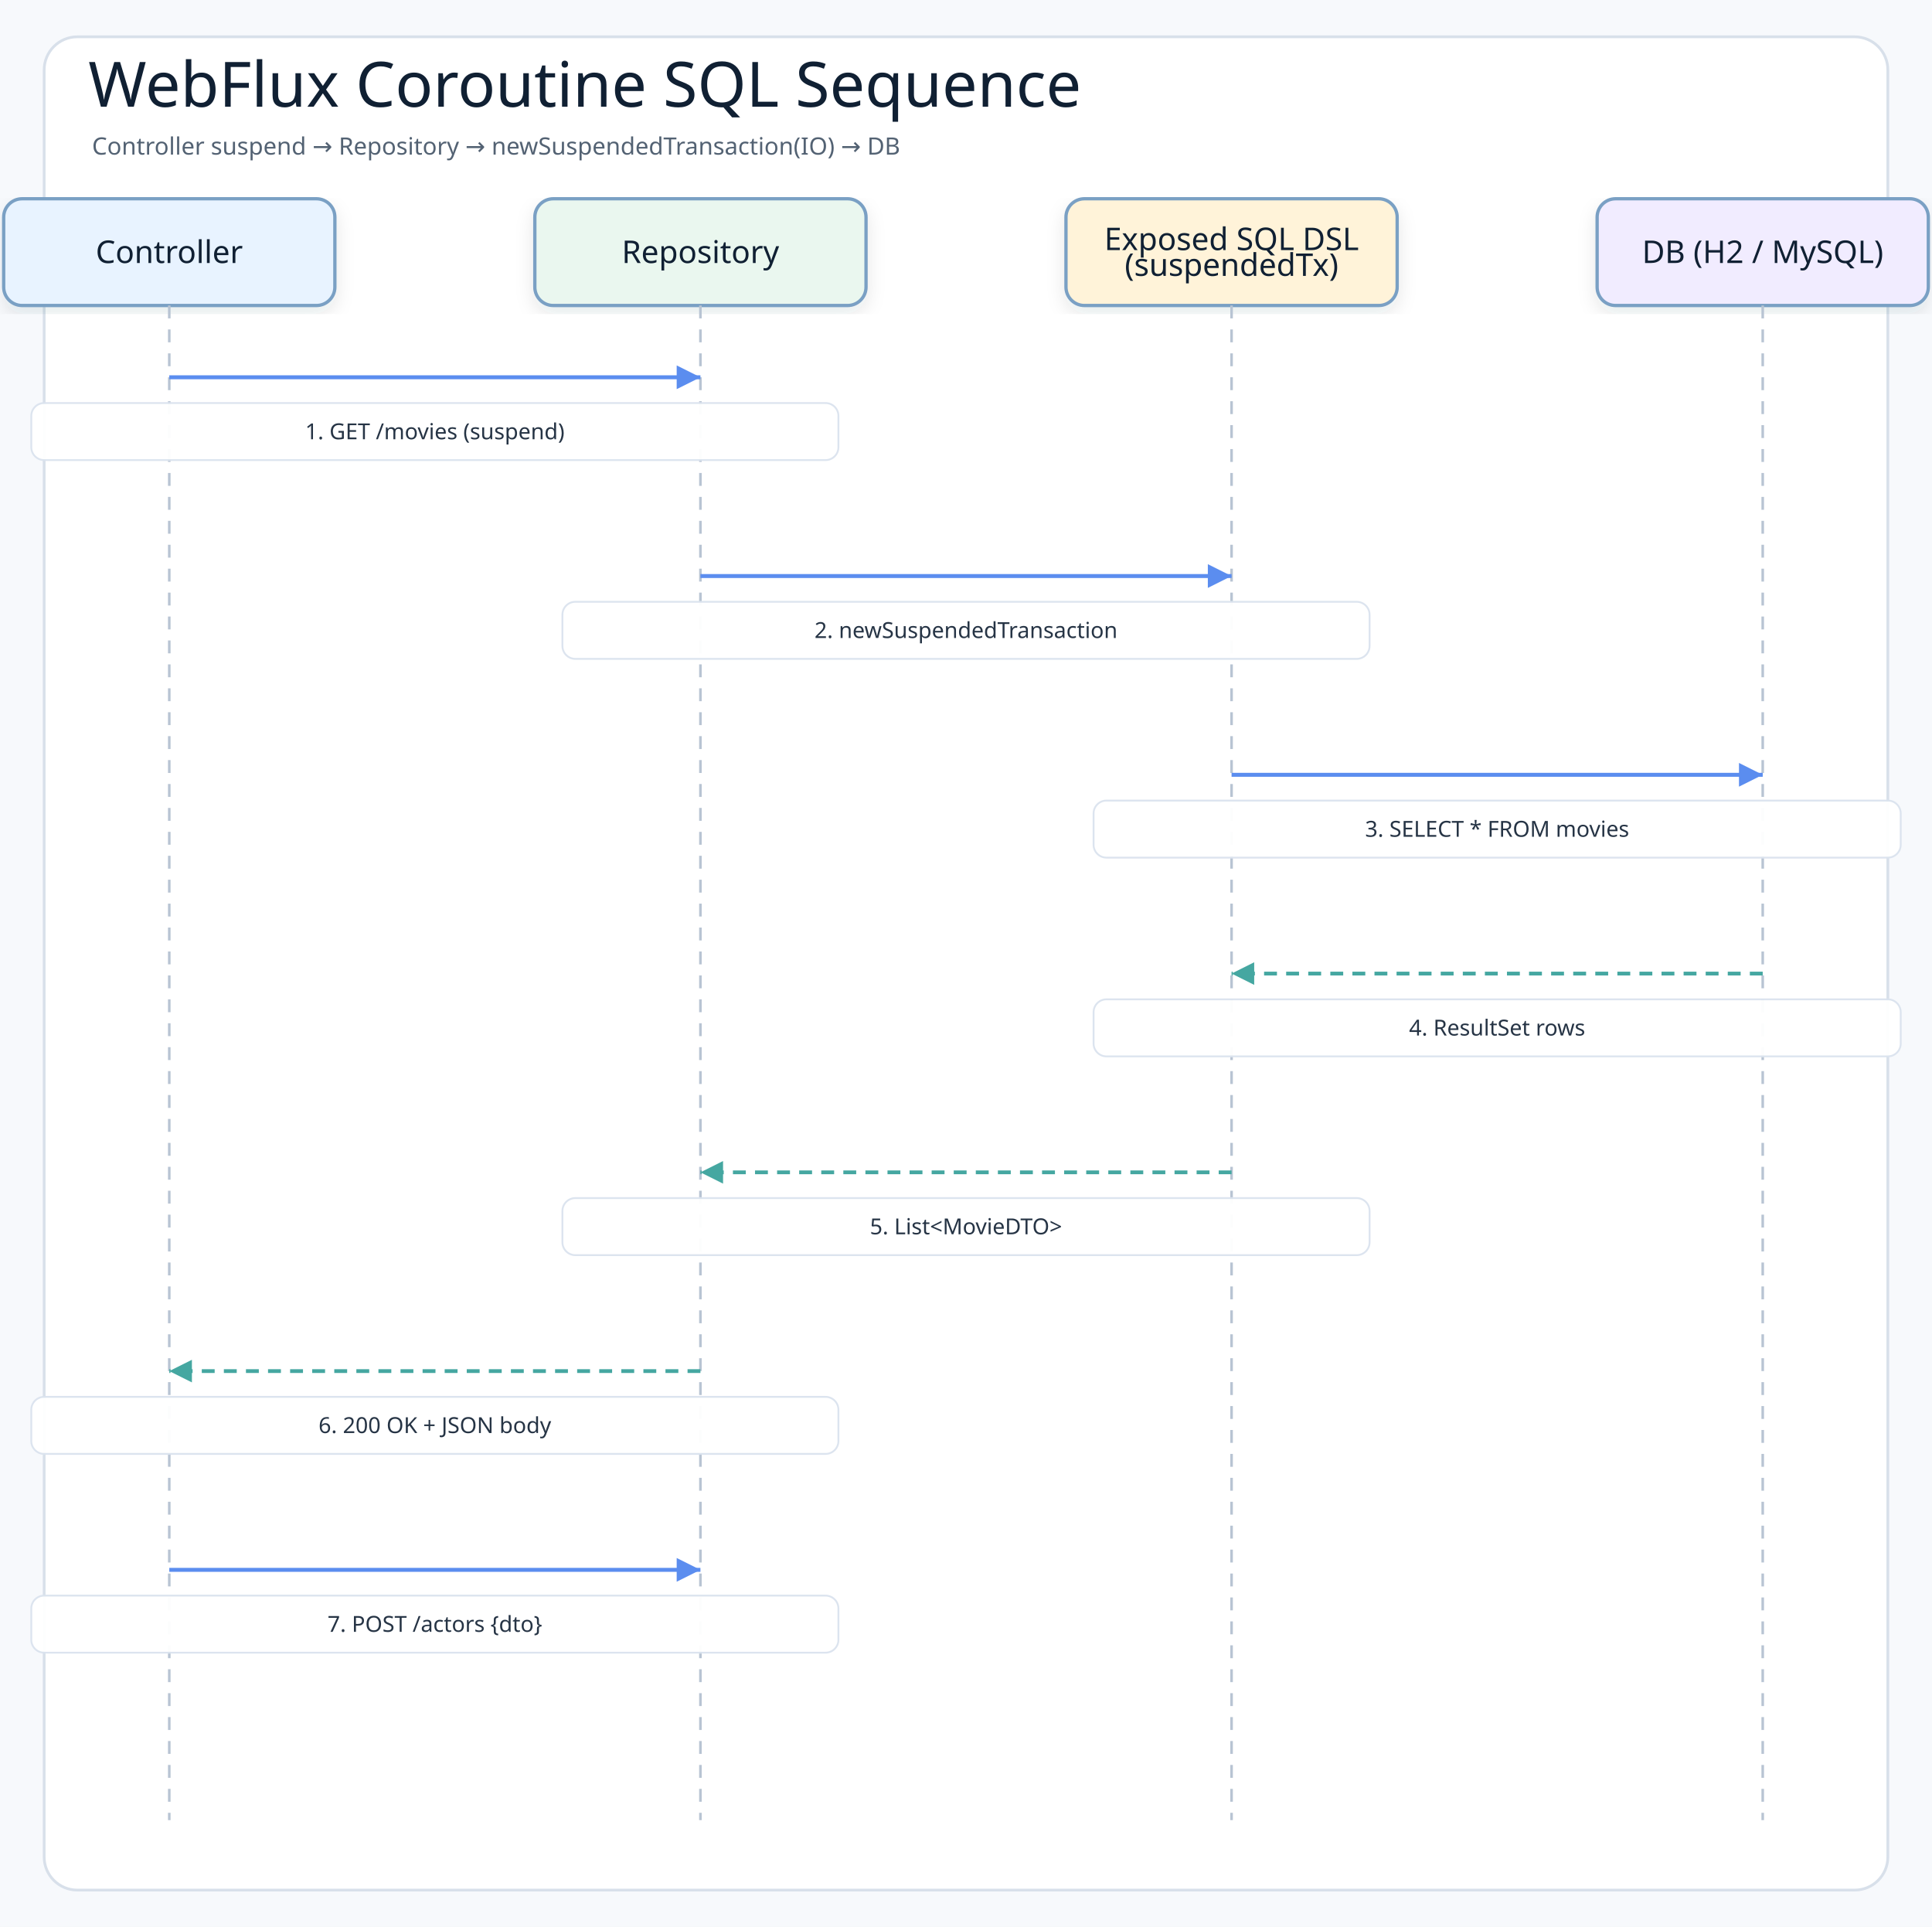
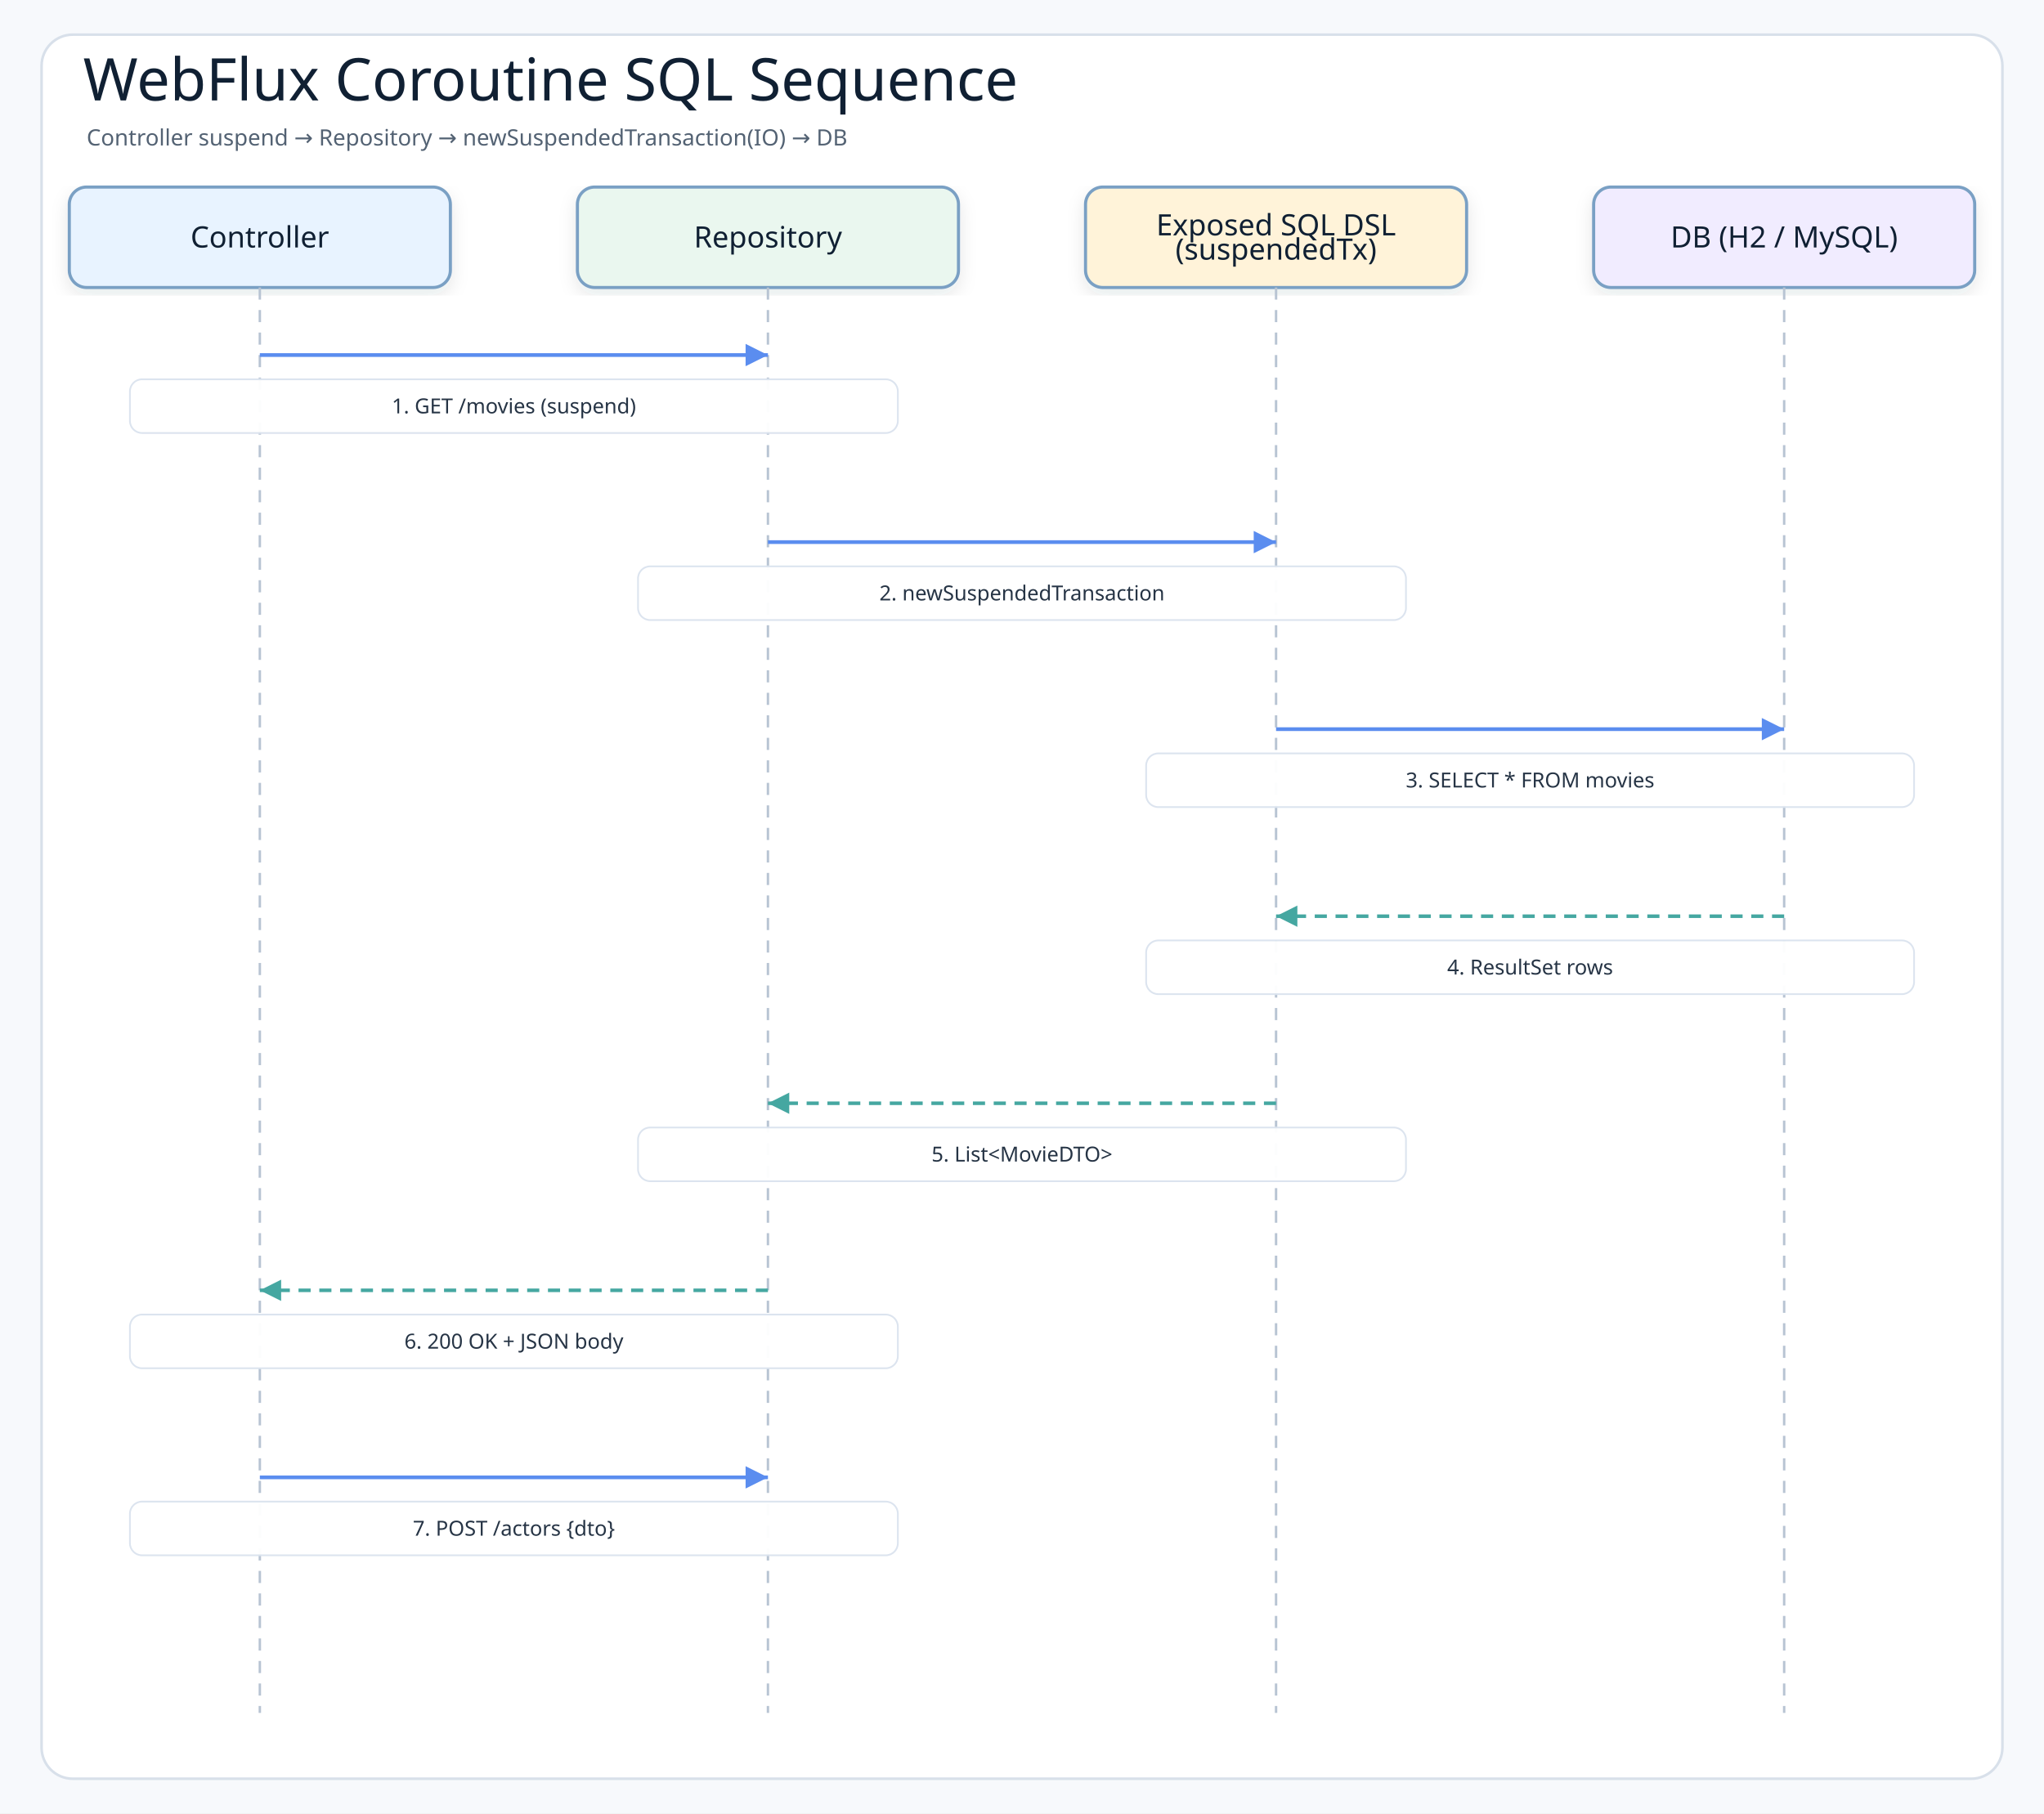
- <svg xmlns="http://www.w3.org/2000/svg" width="1050" height="1047" viewBox="0 0 1050 1047" role="img" aria-label="WebFlux Coroutine SQL Sequence">
+ <svg xmlns="http://www.w3.org/2000/svg" width="1180" height="1047" viewBox="0 0 1180 1047" role="img" aria-label="WebFlux Coroutine SQL Sequence">
  <defs>
    <filter id="shadow" x="-8%" y="-8%" width="116%" height="116%">
      <feDropShadow dx="0" dy="4" stdDeviation="5" flood-color="#1f2937" flood-opacity="0.10" />
    </filter>
    <marker id="arrowBlue" markerWidth="8" markerHeight="8" refX="7" refY="4" orient="auto" markerUnits="strokeWidth">
      <path d="M1 1 L7 4 L1 7 Z" fill="#5b8def" />
    </marker>
    <marker id="arrowTeal" markerWidth="8" markerHeight="8" refX="7" refY="4" orient="auto" markerUnits="strokeWidth">
      <path d="M1 1 L7 4 L1 7 Z" fill="#45a7a1" />
    </marker>
    <style>
    .canvas{fill:#f7f9fc}
    .frame{fill:#ffffff;stroke:#d8e0ea;stroke-width:1.5}
    .title{font-family:"Architects Daughter";font-size:34px;fill:#102033}
    .subtitle{font-family:"Comic Mono";font-size:13px;fill:#536273}
    .actor{font-family:"Architects Daughter";font-size:17px;fill:#102033}
    .message{font-family:"Comic Mono";font-size:12px;fill:#263445;paint-order:stroke;stroke:#ffffff;stroke-width:4px;stroke-linejoin:round}
    .detail{font-family:"Comic Mono";font-size:11px;fill:#536273}
    .lifeline{stroke:#b8c4d3;stroke-width:1.4;stroke-dasharray:7 6}
    .call{stroke:#5b8def;stroke-width:2.15;fill:none;marker-end:url(#arrowBlue)}
    .return{stroke:#45a7a1;stroke-width:2.05;stroke-dasharray:7 5;fill:none;marker-end:url(#arrowTeal)}
    .box{stroke-width:1.8;filter:url(#shadow)}
  </style>
  </defs>
-   <rect class="canvas" width="1050" height="1047" />
-   <rect class="frame" x="24" y="20" width="1002" height="1007" rx="18" />
+   <rect class="canvas" width="1180" height="1047" />
+   <rect class="frame" x="24" y="20" width="1132" height="1007" rx="18" />
  <text class="title" x="48" y="58">WebFlux Coroutine SQL Sequence</text>
  <text class="subtitle" x="50" y="84">Controller suspend → Repository → newSuspendedTransaction(IO) → DB</text>
-   <rect class="box" x="2" y="108" width="180" height="58" rx="10" fill="#e8f3ff" stroke="#7aa0c4" />
-   <text class="actor" x="92" y="137" text-anchor="middle" dominant-baseline="middle">Controller</text>
-   <line class="lifeline" x1="92" y1="166" x2="92" y2="989" />
-   <rect class="box" x="290.667" y="108" width="180" height="58" rx="10" fill="#eaf7ef" stroke="#7aa0c4" />
-   <text class="actor" x="380.667" y="137" text-anchor="middle" dominant-baseline="middle">Repository</text>
-   <line class="lifeline" x1="380.667" y1="166" x2="380.667" y2="989" />
-   <rect class="box" x="579.333" y="108" width="180" height="58" rx="10" fill="#fff3d9" stroke="#7aa0c4" />
-   <text class="actor" x="669.333" y="130" text-anchor="middle" dominant-baseline="middle">Exposed SQL DSL</text>
-   <text class="actor" x="669.333" y="144" text-anchor="middle" dominant-baseline="middle">(suspendedTx)</text>
-   <line class="lifeline" x1="669.333" y1="166" x2="669.333" y2="989" />
-   <rect class="box" x="868" y="108" width="180" height="58" rx="10" fill="#f1ecff" stroke="#7aa0c4" />
-   <text class="actor" x="958" y="137" text-anchor="middle" dominant-baseline="middle">DB (H2 / MySQL)</text>
-   <line class="lifeline" x1="958" y1="166" x2="958" y2="989" />
-   <path class="call" d="M92 205 L380.667 205" />
-   <rect class="message-label" x="17" y="219" width="438.667" height="31" rx="7" fill="#ffffff" opacity="0.96" stroke="#dbe3ee" />
-   <text class="message" x="236.333" y="234.5" text-anchor="middle" dominant-baseline="middle">1. GET /movies (suspend)</text>
-   <path class="call" d="M380.667 313 L669.333 313" />
-   <rect class="message-label" x="305.667" y="327" width="438.667" height="31" rx="7" fill="#ffffff" opacity="0.96" stroke="#dbe3ee" />
-   <text class="message" x="525" y="342.5" text-anchor="middle" dominant-baseline="middle">2. newSuspendedTransaction</text>
-   <path class="call" d="M669.333 421 L958 421" />
-   <rect class="message-label" x="594.333" y="435" width="438.667" height="31" rx="7" fill="#ffffff" opacity="0.96" stroke="#dbe3ee" />
-   <text class="message" x="813.667" y="450.5" text-anchor="middle" dominant-baseline="middle">3. SELECT * FROM movies</text>
-   <path class="return" d="M958 529 L669.333 529" />
-   <rect class="message-label" x="594.333" y="543" width="438.667" height="31" rx="7" fill="#ffffff" opacity="0.96" stroke="#dbe3ee" />
-   <text class="message" x="813.667" y="558.5" text-anchor="middle" dominant-baseline="middle">4. ResultSet rows</text>
-   <path class="return" d="M669.333 637 L380.667 637" />
-   <rect class="message-label" x="305.667" y="651" width="438.667" height="31" rx="7" fill="#ffffff" opacity="0.96" stroke="#dbe3ee" />
-   <text class="message" x="525" y="666.5" text-anchor="middle" dominant-baseline="middle">5. List&lt;MovieDTO&gt;</text>
-   <path class="return" d="M380.667 745 L92 745" />
-   <rect class="message-label" x="17" y="759" width="438.667" height="31" rx="7" fill="#ffffff" opacity="0.96" stroke="#dbe3ee" />
-   <text class="message" x="236.333" y="774.5" text-anchor="middle" dominant-baseline="middle">6. 200 OK + JSON body</text>
-   <path class="call" d="M92 853 L380.667 853" />
-   <rect class="message-label" x="17" y="867" width="438.667" height="31" rx="7" fill="#ffffff" opacity="0.96" stroke="#dbe3ee" />
-   <text class="message" x="236.333" y="882.5" text-anchor="middle" dominant-baseline="middle">7. POST /actors {dto}</text>
+   <rect class="box" x="40" y="108" width="220" height="58" rx="10" fill="#e8f3ff" stroke="#7aa0c4" />
+   <text class="actor" x="150" y="137" text-anchor="middle" dominant-baseline="middle">Controller</text>
+   <line class="lifeline" x1="150" y1="166" x2="150" y2="989" />
+   <rect class="box" x="333.333" y="108" width="220" height="58" rx="10" fill="#eaf7ef" stroke="#7aa0c4" />
+   <text class="actor" x="443.333" y="137" text-anchor="middle" dominant-baseline="middle">Repository</text>
+   <line class="lifeline" x1="443.333" y1="166" x2="443.333" y2="989" />
+   <rect class="box" x="626.667" y="108" width="220" height="58" rx="10" fill="#fff3d9" stroke="#7aa0c4" />
+   <text class="actor" x="736.667" y="130" text-anchor="middle" dominant-baseline="middle">Exposed SQL DSL</text>
+   <text class="actor" x="736.667" y="144" text-anchor="middle" dominant-baseline="middle">(suspendedTx)</text>
+   <line class="lifeline" x1="736.667" y1="166" x2="736.667" y2="989" />
+   <rect class="box" x="920" y="108" width="220" height="58" rx="10" fill="#f1ecff" stroke="#7aa0c4" />
+   <text class="actor" x="1030" y="137" text-anchor="middle" dominant-baseline="middle">DB (H2 / MySQL)</text>
+   <line class="lifeline" x1="1030" y1="166" x2="1030" y2="989" />
+   <path class="call" d="M150 205 L443.333 205" />
+   <rect class="message-label" x="75" y="219" width="443.333" height="31" rx="7" fill="#ffffff" opacity="0.96" stroke="#dbe3ee" />
+   <text class="message" x="296.667" y="234.5" text-anchor="middle" dominant-baseline="middle">1. GET /movies (suspend)</text>
+   <path class="call" d="M443.333 313 L736.667 313" />
+   <rect class="message-label" x="368.333" y="327" width="443.333" height="31" rx="7" fill="#ffffff" opacity="0.96" stroke="#dbe3ee" />
+   <text class="message" x="590" y="342.5" text-anchor="middle" dominant-baseline="middle">2. newSuspendedTransaction</text>
+   <path class="call" d="M736.667 421 L1030 421" />
+   <rect class="message-label" x="661.667" y="435" width="443.333" height="31" rx="7" fill="#ffffff" opacity="0.96" stroke="#dbe3ee" />
+   <text class="message" x="883.333" y="450.5" text-anchor="middle" dominant-baseline="middle">3. SELECT * FROM movies</text>
+   <path class="return" d="M1030 529 L736.667 529" />
+   <rect class="message-label" x="661.667" y="543" width="443.333" height="31" rx="7" fill="#ffffff" opacity="0.96" stroke="#dbe3ee" />
+   <text class="message" x="883.333" y="558.5" text-anchor="middle" dominant-baseline="middle">4. ResultSet rows</text>
+   <path class="return" d="M736.667 637 L443.333 637" />
+   <rect class="message-label" x="368.333" y="651" width="443.333" height="31" rx="7" fill="#ffffff" opacity="0.96" stroke="#dbe3ee" />
+   <text class="message" x="590" y="666.5" text-anchor="middle" dominant-baseline="middle">5. List&lt;MovieDTO&gt;</text>
+   <path class="return" d="M443.333 745 L150 745" />
+   <rect class="message-label" x="75" y="759" width="443.333" height="31" rx="7" fill="#ffffff" opacity="0.96" stroke="#dbe3ee" />
+   <text class="message" x="296.667" y="774.5" text-anchor="middle" dominant-baseline="middle">6. 200 OK + JSON body</text>
+   <path class="call" d="M150 853 L443.333 853" />
+   <rect class="message-label" x="75" y="867" width="443.333" height="31" rx="7" fill="#ffffff" opacity="0.96" stroke="#dbe3ee" />
+   <text class="message" x="296.667" y="882.5" text-anchor="middle" dominant-baseline="middle">7. POST /actors {dto}</text>
</svg>
